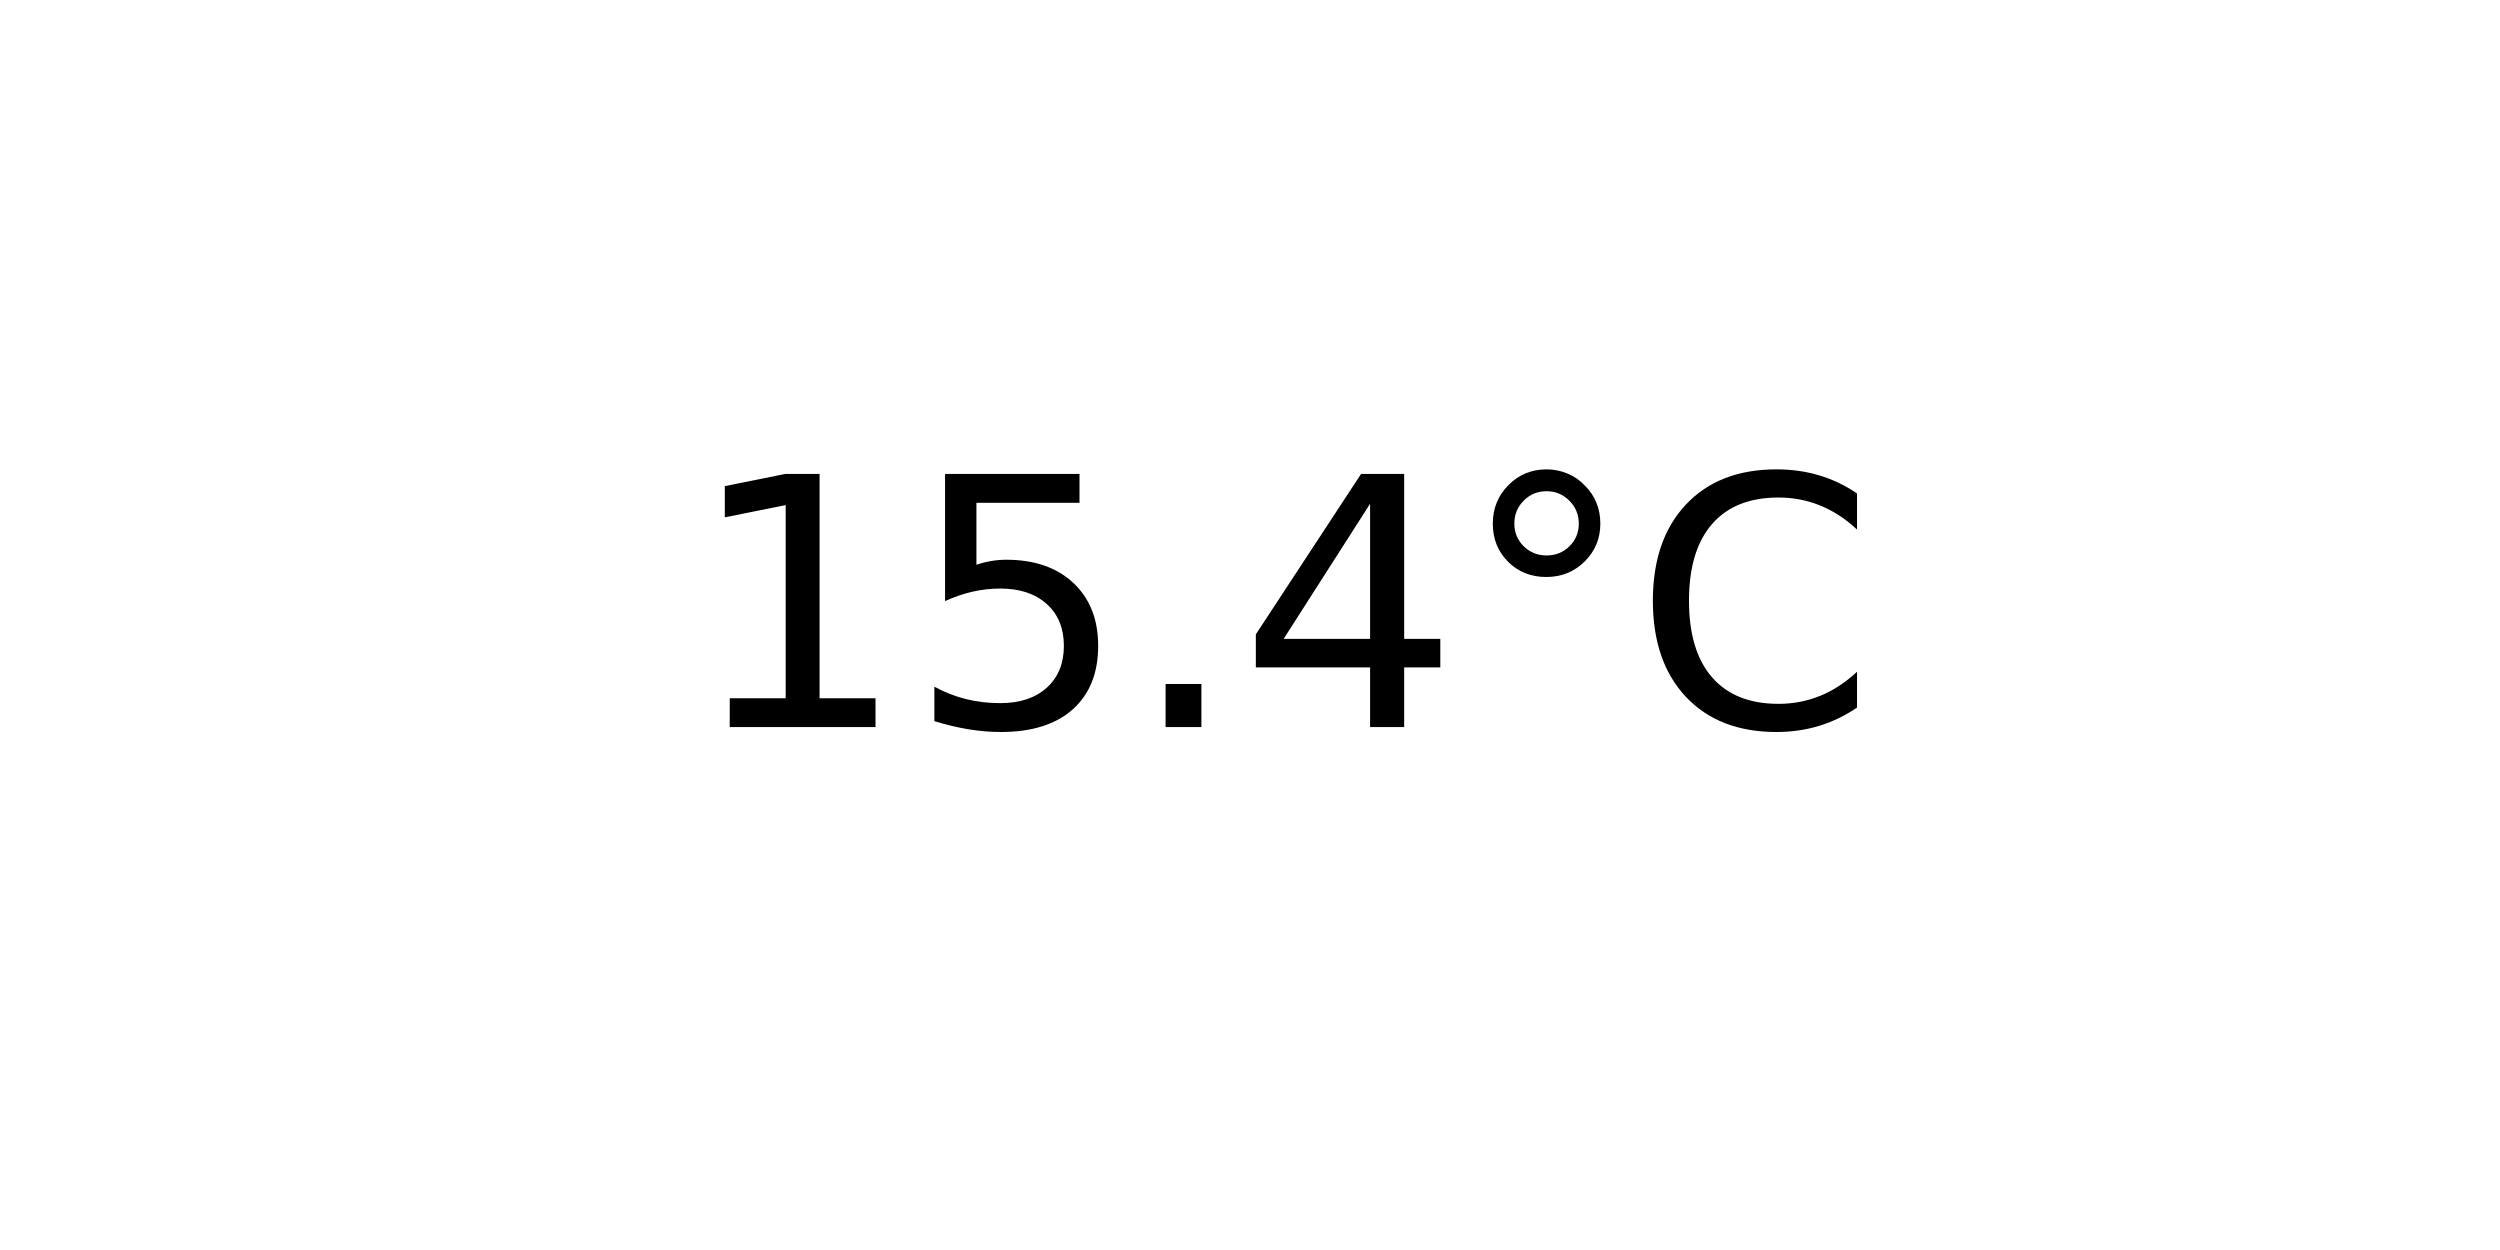
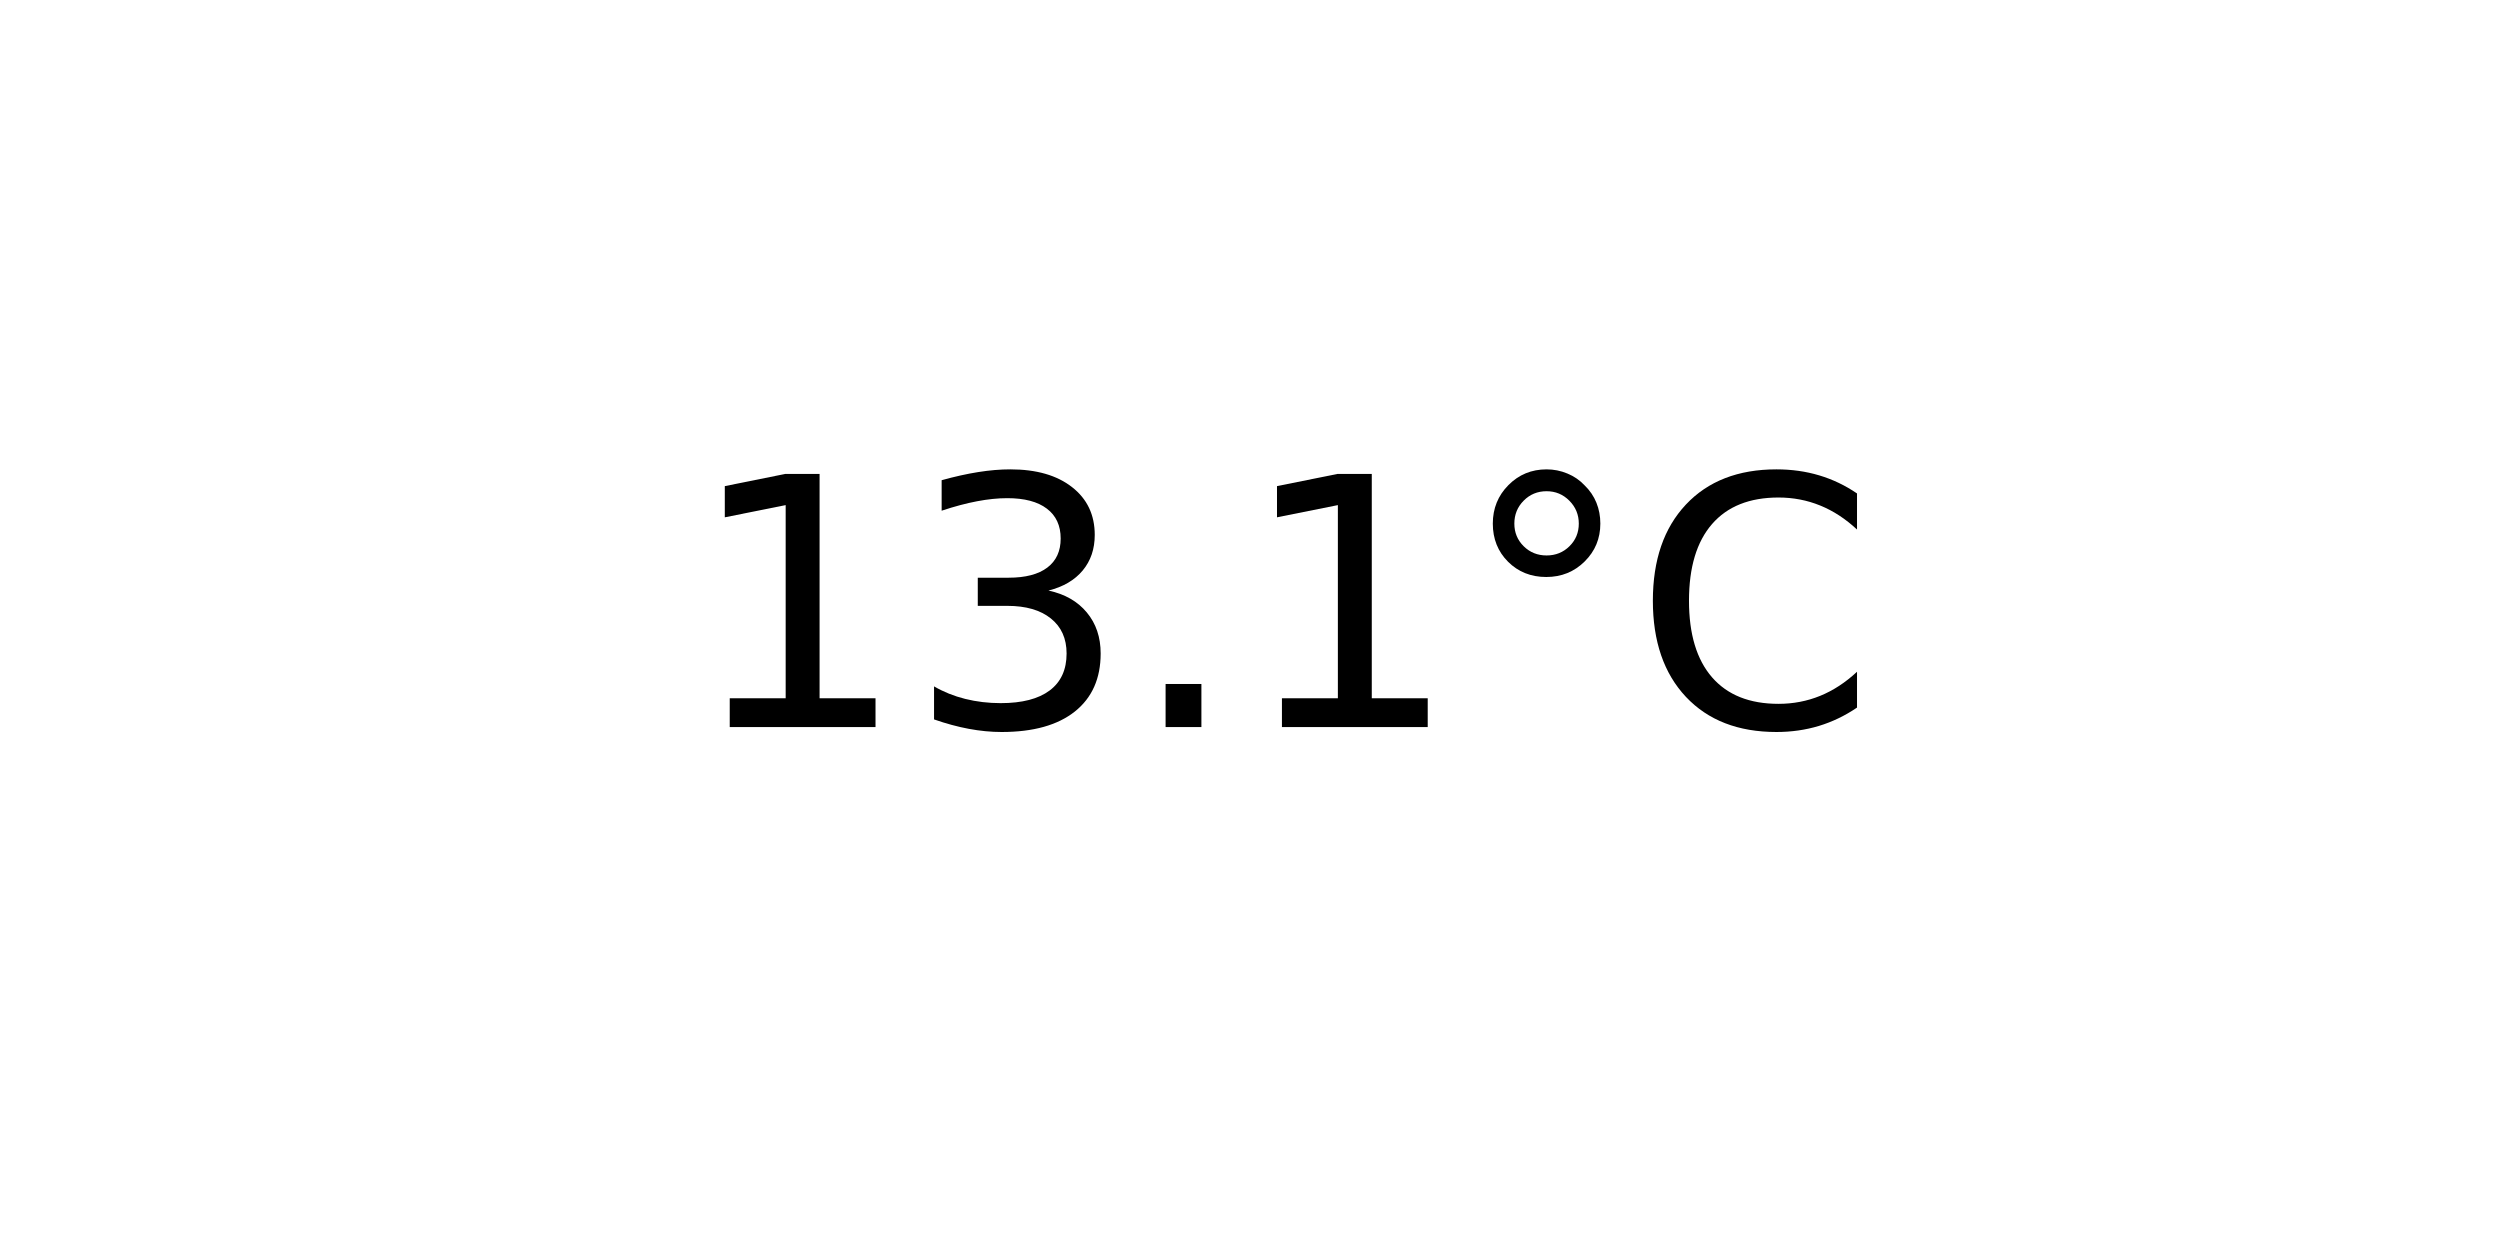
<svg xmlns="http://www.w3.org/2000/svg" xmlns:xlink="http://www.w3.org/1999/xlink" width="72pt" height="36pt" viewBox="0 0 72 36" version="1.1">
  <defs>
    <style type="text/css">*{stroke-linejoin: round; stroke-linecap: butt}</style>
  </defs>
  <g id="figure_1">
    <g id="axes_1">
      <g id="text_1">
        <g transform="translate(19.77578 20.93937) scale(0.1 -0.1)">
          <defs>
            <path id="DejaVuSans-31" d="M 794 531  L 1825 531  L 1825 4091  L 703 3866  L 703 4441  L 1819 4666  L 2450 4666  L 2450 531  L 3481 531  L 3481 0  L 794 0  L 794 531  z " transform="scale(0.015625)" />
-             <path id="DejaVuSans-35" d="M 691 4666  L 3169 4666  L 3169 4134  L 1269 4134  L 1269 2991  Q 1406 3038 1543 3061  Q 1681 3084 1819 3084  Q 2600 3084 3056 2656  Q 3513 2228 3513 1497  Q 3513 744 3044 326  Q 2575 -91 1722 -91  Q 1428 -91 1123 -41  Q 819 9 494 109  L 494 744  Q 775 591 1075 516  Q 1375 441 1709 441  Q 2250 441 2565 725  Q 2881 1009 2881 1497  Q 2881 1984 2565 2268  Q 2250 2553 1709 2553  Q 1456 2553 1204 2497  Q 953 2441 691 2322  L 691 4666  z " transform="scale(0.015625)" />
+             <path id="DejaVuSans-33" d="M 2597 2516  Q 3050 2419 3304 2112  Q 3559 1806 3559 1356  Q 3559 666 3084 287  Q 2609 -91 1734 -91  Q 1441 -91 1130 -33  Q 819 25 488 141  L 488 750  Q 750 597 1062 519  Q 1375 441 1716 441  Q 2309 441 2620 675  Q 2931 909 2931 1356  Q 2931 1769 2642 2001  Q 2353 2234 1838 2234  L 1294 2234  L 1294 2753  L 1863 2753  Q 2328 2753 2575 2939  Q 2822 3125 2822 3475  Q 2822 3834 2567 4026  Q 2313 4219 1838 4219  Q 1578 4219 1281 4162  Q 984 4106 628 3988  L 628 4550  Q 988 4650 1302 4700  Q 1616 4750 1894 4750  Q 2613 4750 3031 4423  Q 3450 4097 3450 3541  Q 3450 3153 3228 2886  Q 3006 2619 2597 2516  z " transform="scale(0.015625)" />
            <path id="DejaVuSans-2e" d="M 684 794  L 1344 794  L 1344 0  L 684 0  L 684 794  z " transform="scale(0.015625)" />
-             <path id="DejaVuSans-34" d="M 2419 4116  L 825 1625  L 2419 1625  L 2419 4116  z M 2253 4666  L 3047 4666  L 3047 1625  L 3713 1625  L 3713 1100  L 3047 1100  L 3047 0  L 2419 0  L 2419 1100  L 313 1100  L 313 1709  L 2253 4666  z " transform="scale(0.015625)" />
            <path id="DejaVuSans-b0" d="M 1600 4347  Q 1350 4347 1178 4173  Q 1006 4000 1006 3750  Q 1006 3503 1178 3333  Q 1350 3163 1600 3163  Q 1850 3163 2022 3333  Q 2194 3503 2194 3750  Q 2194 3997 2020 4172  Q 1847 4347 1600 4347  z M 1600 4750  Q 1800 4750 1984 4673  Q 2169 4597 2303 4453  Q 2447 4313 2519 4134  Q 2591 3956 2591 3750  Q 2591 3338 2302 3052  Q 2013 2766 1594 2766  Q 1172 2766 890 3047  Q 609 3328 609 3750  Q 609 4169 896 4459  Q 1184 4750 1600 4750  z " transform="scale(0.015625)" />
            <path id="DejaVuSans-43" d="M 4122 4306  L 4122 3641  Q 3803 3938 3442 4084  Q 3081 4231 2675 4231  Q 1875 4231 1450 3742  Q 1025 3253 1025 2328  Q 1025 1406 1450 917  Q 1875 428 2675 428  Q 3081 428 3442 575  Q 3803 722 4122 1019  L 4122 359  Q 3791 134 3420 21  Q 3050 -91 2638 -91  Q 1578 -91 968 557  Q 359 1206 359 2328  Q 359 3453 968 4101  Q 1578 4750 2638 4750  Q 3056 4750 3426 4639  Q 3797 4528 4122 4306  z " transform="scale(0.015625)" />
          </defs>
          <use xlink:href="#DejaVuSans-31" />
-           <use xlink:href="#DejaVuSans-35" x="63.623" />
+           <use xlink:href="#DejaVuSans-33" x="63.623" />
          <use xlink:href="#DejaVuSans-2e" x="127.246" />
-           <use xlink:href="#DejaVuSans-34" x="159.033" />
+           <use xlink:href="#DejaVuSans-31" x="159.033" />
          <use xlink:href="#DejaVuSans-b0" x="222.656" />
          <use xlink:href="#DejaVuSans-43" x="272.656" />
        </g>
      </g>
    </g>
  </g>
</svg>
